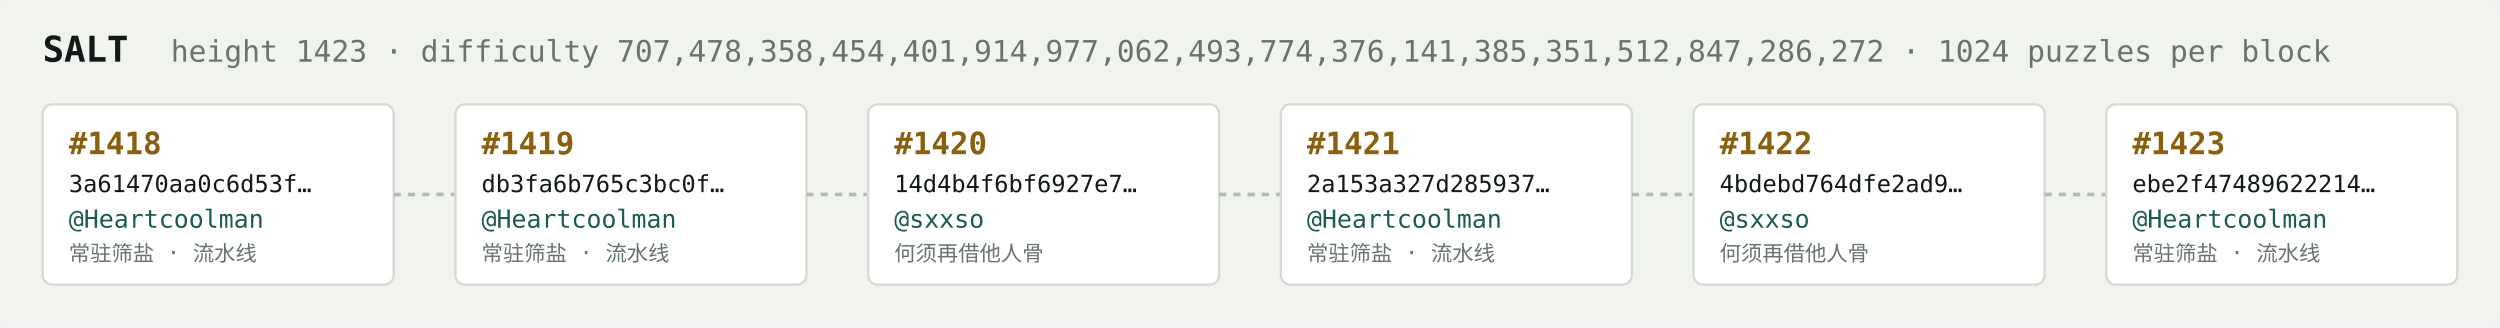
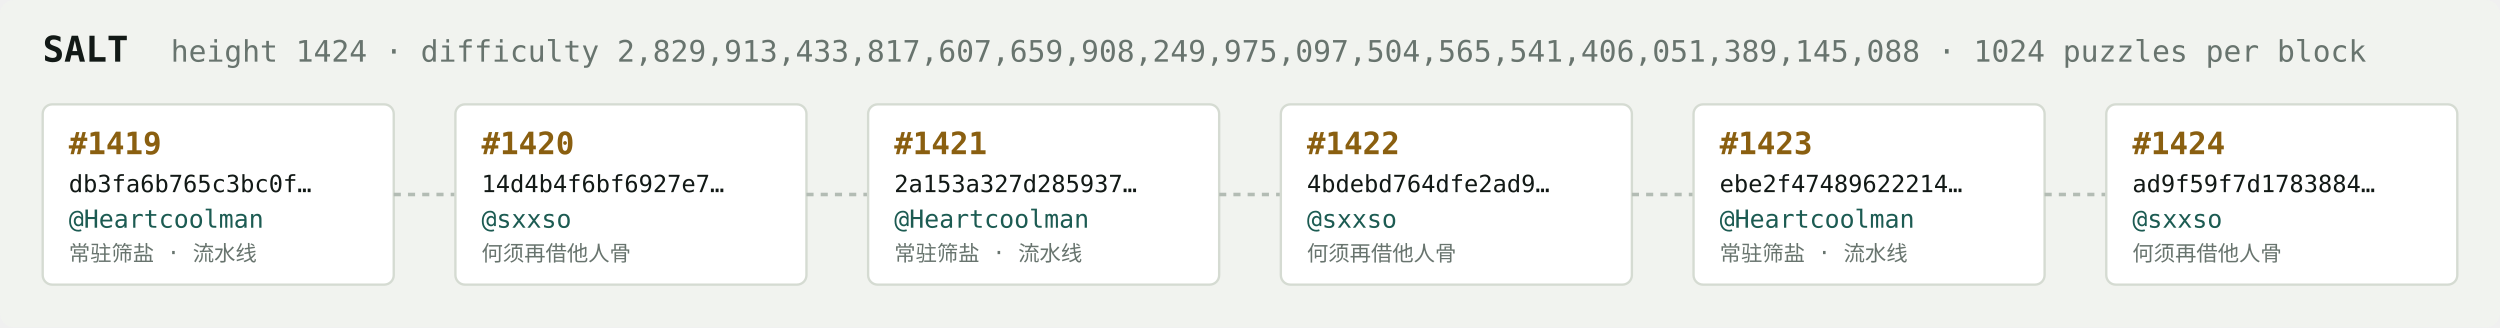
<svg xmlns="http://www.w3.org/2000/svg" width="1054" height="138" viewBox="0 0 1054 138" font-family="ui-monospace,SFMono-Regular,Menlo,monospace">
  <rect fill="#f1f3ef" width="1054" height="138" rx="6" />
  <text x="18" y="26" fill="#121916" font-size="15" font-weight="700">SALT</text>
-   <text x="72" y="26" fill="#68746e" font-size="12.5">height 1423 · difficulty 707,478,358,454,401,914,977,062,493,774,376,141,385,351,512,847,286,272 · 1024 puzzles per block</text>
+   <text x="72" y="26" fill="#68746e" font-size="12.5">height 1424 · difficulty 2,829,913,433,817,607,659,908,249,975,097,504,565,541,406,051,389,145,088 · 1024 puzzles per block</text>
  <rect x="18" y="44" width="148" height="76" rx="4" fill="#ffffff" stroke="#d5dbd2" stroke-width="1" />
-   <text x="29" y="65" fill="#8a5f10" font-size="13" font-weight="700">#1418</text>
-   <text x="29" y="81" fill="#121916" font-size="10">3a61470aa0c6d53f…</text>
+   <text x="29" y="65" fill="#8a5f10" font-size="13" font-weight="700">#1419</text>
+   <text x="29" y="81" fill="#121916" font-size="10">db3fa6b765c3bc0f…</text>
  <text x="29" y="96" fill="#1c5b52" font-size="10.5">@Heartcoolman</text>
  <text x="29" y="110" fill="#68746e" font-size="9">常驻筛盐 · 流水线</text>
  <line x1="166" y1="82.0" x2="192" y2="82.0" stroke="#b3bcb4" stroke-width="1.5" stroke-dasharray="3 3" />
  <rect x="192" y="44" width="148" height="76" rx="4" fill="#ffffff" stroke="#d5dbd2" stroke-width="1" />
-   <text x="203" y="65" fill="#8a5f10" font-size="13" font-weight="700">#1419</text>
-   <text x="203" y="81" fill="#121916" font-size="10">db3fa6b765c3bc0f…</text>
-   <text x="203" y="96" fill="#1c5b52" font-size="10.5">@Heartcoolman</text>
-   <text x="203" y="110" fill="#68746e" font-size="9">常驻筛盐 · 流水线</text>
+   <text x="203" y="65" fill="#8a5f10" font-size="13" font-weight="700">#1420</text>
+   <text x="203" y="81" fill="#121916" font-size="10">14d4b4f6bf6927e7…</text>
+   <text x="203" y="96" fill="#1c5b52" font-size="10.5">@sxxso</text>
+   <text x="203" y="110" fill="#68746e" font-size="9">何须再借他人骨</text>
  <line x1="340" y1="82.0" x2="366" y2="82.0" stroke="#b3bcb4" stroke-width="1.5" stroke-dasharray="3 3" />
  <rect x="366" y="44" width="148" height="76" rx="4" fill="#ffffff" stroke="#d5dbd2" stroke-width="1" />
-   <text x="377" y="65" fill="#8a5f10" font-size="13" font-weight="700">#1420</text>
-   <text x="377" y="81" fill="#121916" font-size="10">14d4b4f6bf6927e7…</text>
-   <text x="377" y="96" fill="#1c5b52" font-size="10.5">@sxxso</text>
-   <text x="377" y="110" fill="#68746e" font-size="9">何须再借他人骨</text>
+   <text x="377" y="65" fill="#8a5f10" font-size="13" font-weight="700">#1421</text>
+   <text x="377" y="81" fill="#121916" font-size="10">2a153a327d285937…</text>
+   <text x="377" y="96" fill="#1c5b52" font-size="10.5">@Heartcoolman</text>
+   <text x="377" y="110" fill="#68746e" font-size="9">常驻筛盐 · 流水线</text>
  <line x1="514" y1="82.0" x2="540" y2="82.0" stroke="#b3bcb4" stroke-width="1.5" stroke-dasharray="3 3" />
  <rect x="540" y="44" width="148" height="76" rx="4" fill="#ffffff" stroke="#d5dbd2" stroke-width="1" />
-   <text x="551" y="65" fill="#8a5f10" font-size="13" font-weight="700">#1421</text>
-   <text x="551" y="81" fill="#121916" font-size="10">2a153a327d285937…</text>
-   <text x="551" y="96" fill="#1c5b52" font-size="10.5">@Heartcoolman</text>
-   <text x="551" y="110" fill="#68746e" font-size="9">常驻筛盐 · 流水线</text>
+   <text x="551" y="65" fill="#8a5f10" font-size="13" font-weight="700">#1422</text>
+   <text x="551" y="81" fill="#121916" font-size="10">4bdebd764dfe2ad9…</text>
+   <text x="551" y="96" fill="#1c5b52" font-size="10.5">@sxxso</text>
+   <text x="551" y="110" fill="#68746e" font-size="9">何须再借他人骨</text>
  <line x1="688" y1="82.0" x2="714" y2="82.0" stroke="#b3bcb4" stroke-width="1.5" stroke-dasharray="3 3" />
  <rect x="714" y="44" width="148" height="76" rx="4" fill="#ffffff" stroke="#d5dbd2" stroke-width="1" />
-   <text x="725" y="65" fill="#8a5f10" font-size="13" font-weight="700">#1422</text>
-   <text x="725" y="81" fill="#121916" font-size="10">4bdebd764dfe2ad9…</text>
-   <text x="725" y="96" fill="#1c5b52" font-size="10.5">@sxxso</text>
-   <text x="725" y="110" fill="#68746e" font-size="9">何须再借他人骨</text>
+   <text x="725" y="65" fill="#8a5f10" font-size="13" font-weight="700">#1423</text>
+   <text x="725" y="81" fill="#121916" font-size="10">ebe2f47489622214…</text>
+   <text x="725" y="96" fill="#1c5b52" font-size="10.5">@Heartcoolman</text>
+   <text x="725" y="110" fill="#68746e" font-size="9">常驻筛盐 · 流水线</text>
  <line x1="862" y1="82.0" x2="888" y2="82.0" stroke="#b3bcb4" stroke-width="1.5" stroke-dasharray="3 3" />
  <rect x="888" y="44" width="148" height="76" rx="4" fill="#ffffff" stroke="#d5dbd2" stroke-width="1" />
-   <text x="899" y="65" fill="#8a5f10" font-size="13" font-weight="700">#1423</text>
-   <text x="899" y="81" fill="#121916" font-size="10">ebe2f47489622214…</text>
-   <text x="899" y="96" fill="#1c5b52" font-size="10.5">@Heartcoolman</text>
-   <text x="899" y="110" fill="#68746e" font-size="9">常驻筛盐 · 流水线</text>
+   <text x="899" y="65" fill="#8a5f10" font-size="13" font-weight="700">#1424</text>
+   <text x="899" y="81" fill="#121916" font-size="10">ad9f59f7d1783884…</text>
+   <text x="899" y="96" fill="#1c5b52" font-size="10.5">@sxxso</text>
+   <text x="899" y="110" fill="#68746e" font-size="9">何须再借他人骨</text>
</svg>
